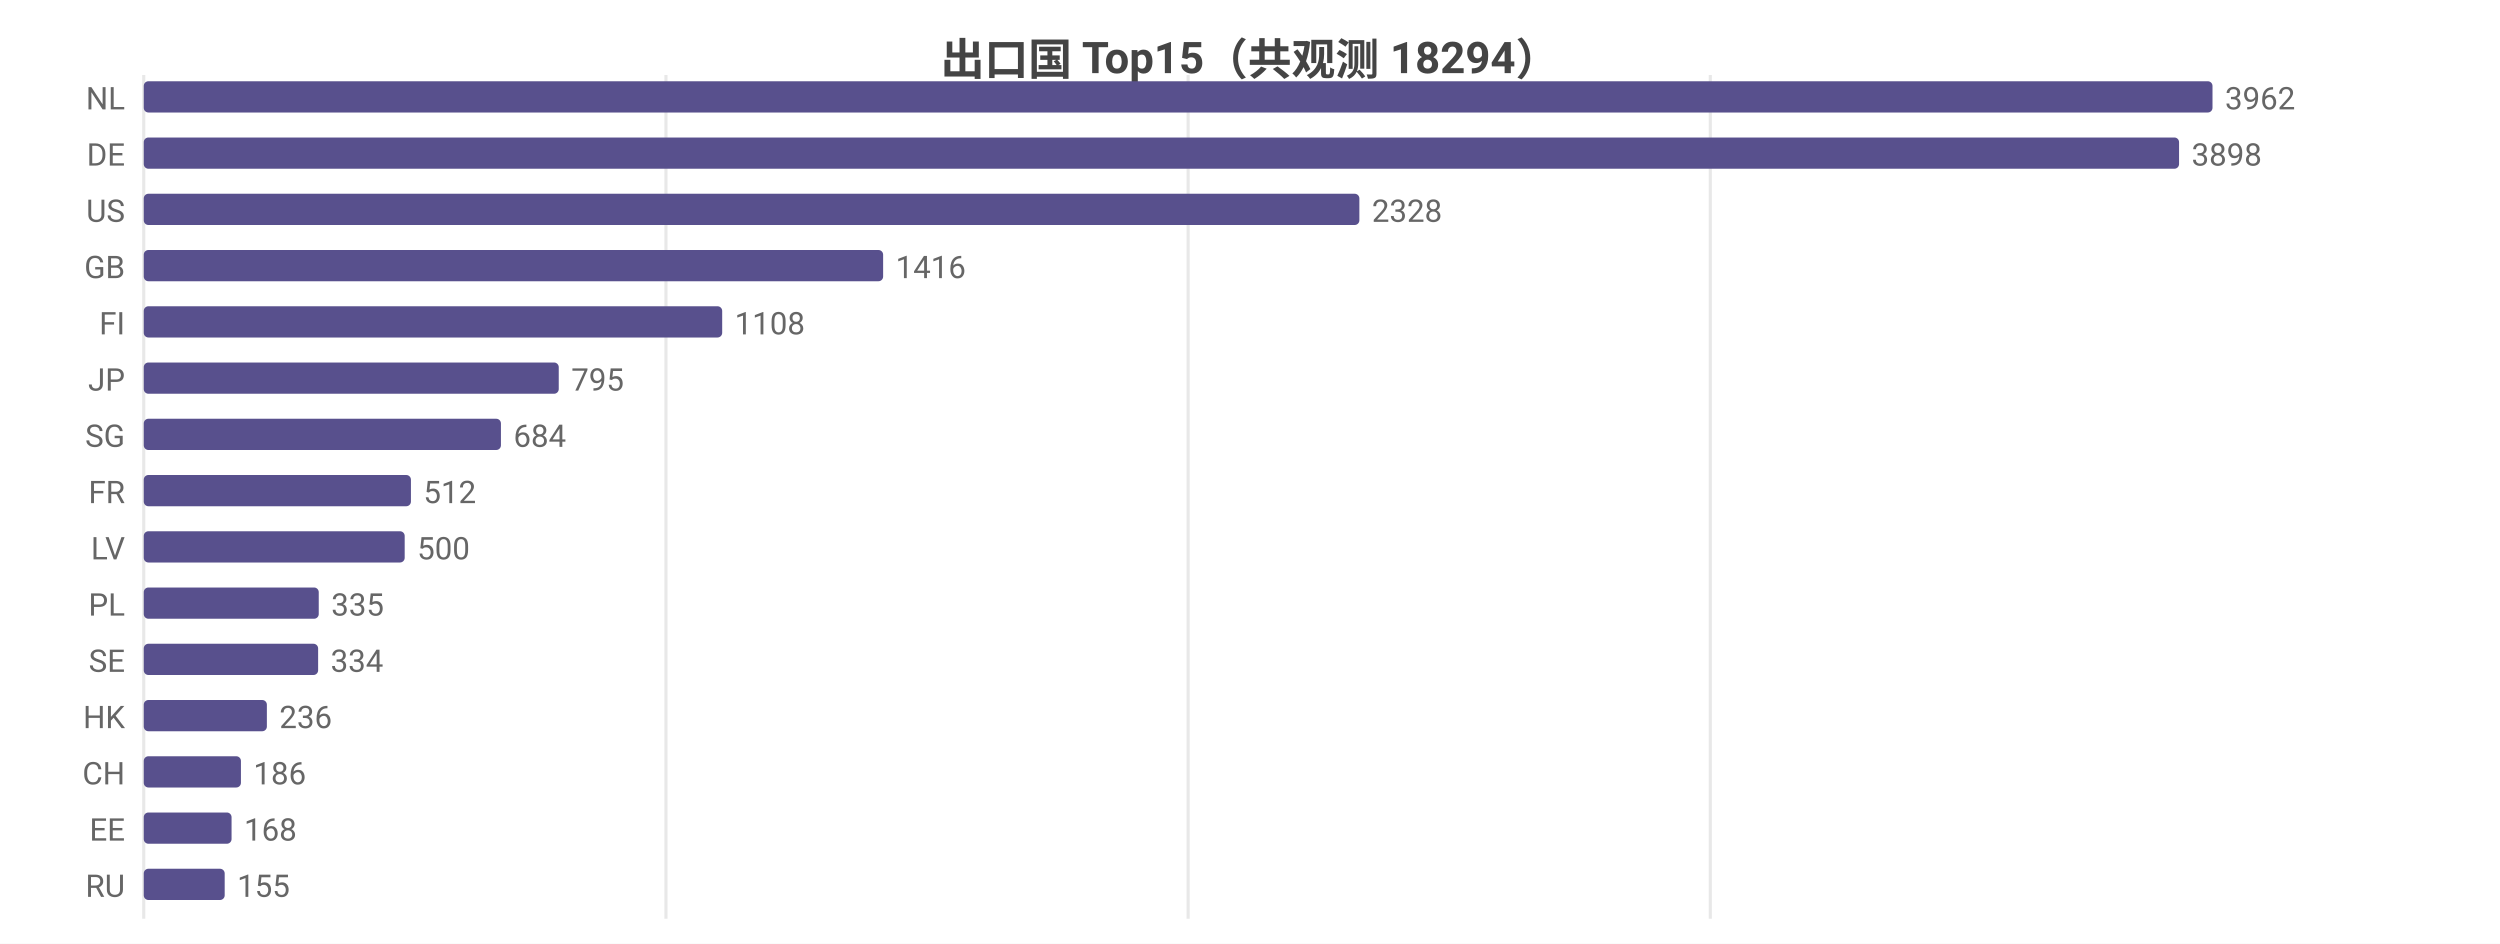
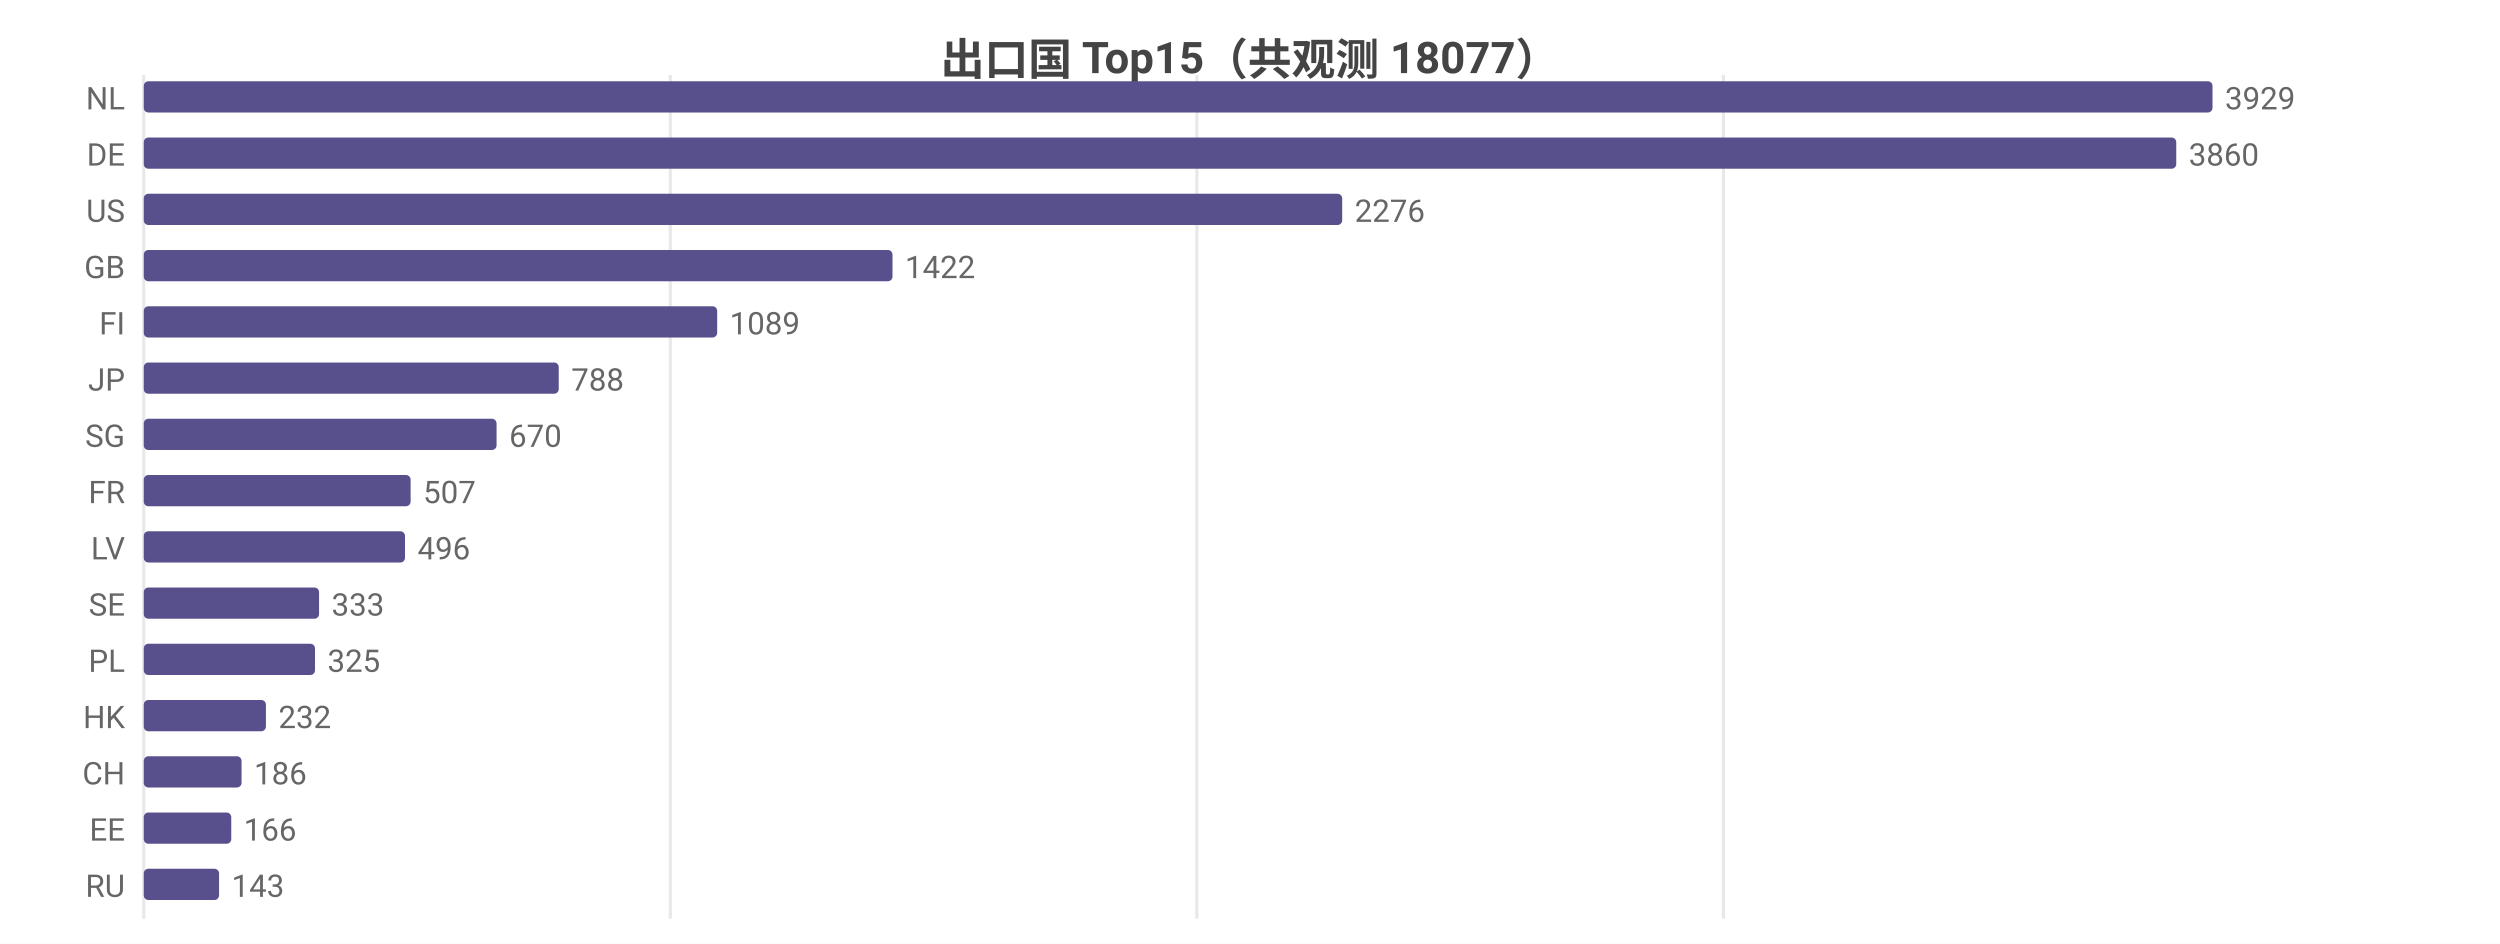
<svg xmlns="http://www.w3.org/2000/svg" width="800" height="302" viewBox="0 0 800 302">
  <rect width="800" height="302" fill="#ffffff" />
  <style>text{font-family:system-ui,-apple-system,'Segoe UI',Roboto,'PingFang SC','Microsoft YaHei','Noto Sans CJK SC',sans-serif}.g{stroke:#e8e8e8;stroke-width:1}.a{stroke:#999;stroke-width:1}.t{font-size:10px;fill:#666}.m{font-size:10px;text-anchor:middle;fill:#666}.e{font-size:10px;text-anchor:end;fill:#666}.l{font-size:11px;fill:#333}.tt{font-size:14px;font-weight:600;text-anchor:middle;fill:#444}.em{font-size:13px;text-anchor:middle;fill:#999}</style>
-   <text class="tt" x="400.0" y="24">出口国 Top15（共观测 18294）</text>
+   <text class="tt" x="400.0" y="24">出口国 Top15（共观测 18077）</text>
  <line class="g" x1="46" y1="24" x2="46" y2="294" />
-   <line class="g" x1="213.1" y1="24" x2="213.1" y2="294" />
-   <line class="g" x1="380.2" y1="24" x2="380.2" y2="294" />
-   <line class="g" x1="547.3" y1="24" x2="547.3" y2="294" />
+   <line class="g" x1="214.5" y1="24" x2="214.5" y2="294" />
+   <line class="g" x1="383.0" y1="24" x2="383.0" y2="294" />
+   <line class="g" x1="551.5" y1="24" x2="551.5" y2="294" />
  <text class="e" x="40" y="35">NL</text>
  <rect x="46" y="26" width="662" height="10" fill="#58508d" rx="1.5" />
-   <text class="t" x="712" y="35">3962</text>
+   <text class="t" x="712" y="35">3929</text>
  <text class="e" x="40" y="53">DE</text>
-   <rect x="46" y="44" width="651.3" height="10" fill="#58508d" rx="1.5" />
-   <text class="t" x="701.3" y="53">3898</text>
+   <rect x="46" y="44" width="650.4" height="10" fill="#58508d" rx="1.5" />
+   <text class="t" x="700.4" y="53">3860</text>
  <text class="e" x="40" y="71">US</text>
-   <rect x="46" y="62" width="389.0" height="10" fill="#58508d" rx="1.5" />
-   <text class="t" x="439.0" y="71">2328</text>
+   <rect x="46" y="62" width="383.5" height="10" fill="#58508d" rx="1.5" />
+   <text class="t" x="433.5" y="71">2276</text>
  <text class="e" x="40" y="89">GB</text>
-   <rect x="46" y="80" width="236.6" height="10" fill="#58508d" rx="1.5" />
-   <text class="t" x="286.6" y="89">1416</text>
+   <rect x="46" y="80" width="239.6" height="10" fill="#58508d" rx="1.5" />
+   <text class="t" x="289.6" y="89">1422</text>
  <text class="e" x="40" y="107">FI</text>
-   <rect x="46" y="98" width="185.1" height="10" fill="#58508d" rx="1.5" />
-   <text class="t" x="235.1" y="107">1108</text>
+   <rect x="46" y="98" width="183.5" height="10" fill="#58508d" rx="1.5" />
+   <text class="t" x="233.5" y="107">1089</text>
  <text class="e" x="40" y="125">JP</text>
  <rect x="46" y="116" width="132.8" height="10" fill="#58508d" rx="1.5" />
-   <text class="t" x="182.8" y="125">795</text>
+   <text class="t" x="182.8" y="125">788</text>
  <text class="e" x="40" y="143">SG</text>
-   <rect x="46" y="134" width="114.3" height="10" fill="#58508d" rx="1.5" />
-   <text class="t" x="164.3" y="143">684</text>
+   <rect x="46" y="134" width="112.9" height="10" fill="#58508d" rx="1.5" />
+   <text class="t" x="162.9" y="143">670</text>
  <text class="e" x="40" y="161">FR</text>
-   <rect x="46" y="152" width="85.5" height="10" fill="#58508d" rx="1.5" />
-   <text class="t" x="135.5" y="161">512</text>
+   <rect x="46" y="152" width="85.4" height="10" fill="#58508d" rx="1.5" />
+   <text class="t" x="135.4" y="161">507</text>
  <text class="e" x="40" y="179">LV</text>
-   <rect x="46" y="170" width="83.5" height="10" fill="#58508d" rx="1.5" />
-   <text class="t" x="133.5" y="179">500</text>
-   <text class="e" x="40" y="197">PL</text>
-   <rect x="46" y="188" width="56.0" height="10" fill="#58508d" rx="1.5" />
-   <text class="t" x="106.0" y="197">335</text>
-   <text class="e" x="40" y="215">SE</text>
-   <rect x="46" y="206" width="55.8" height="10" fill="#58508d" rx="1.5" />
-   <text class="t" x="105.8" y="215">334</text>
+   <rect x="46" y="170" width="83.6" height="10" fill="#58508d" rx="1.5" />
+   <text class="t" x="133.6" y="179">496</text>
+   <text class="e" x="40" y="197">SE</text>
+   <rect x="46" y="188" width="56.1" height="10" fill="#58508d" rx="1.5" />
+   <text class="t" x="106.1" y="197">333</text>
+   <text class="e" x="40" y="215">PL</text>
+   <rect x="46" y="206" width="54.8" height="10" fill="#58508d" rx="1.5" />
+   <text class="t" x="104.8" y="215">325</text>
  <text class="e" x="40" y="233">HK</text>
-   <rect x="46" y="224" width="39.4" height="10" fill="#58508d" rx="1.5" />
-   <text class="t" x="89.4" y="233">236</text>
+   <rect x="46" y="224" width="39.1" height="10" fill="#58508d" rx="1.5" />
+   <text class="t" x="89.1" y="233">232</text>
  <text class="e" x="40" y="251">CH</text>
-   <rect x="46" y="242" width="31.1" height="10" fill="#58508d" rx="1.5" />
-   <text class="t" x="81.1" y="251">186</text>
+   <rect x="46" y="242" width="31.3" height="10" fill="#58508d" rx="1.5" />
+   <text class="t" x="81.3" y="251">186</text>
  <text class="e" x="40" y="269">EE</text>
-   <rect x="46" y="260" width="28.1" height="10" fill="#58508d" rx="1.5" />
-   <text class="t" x="78.1" y="269">168</text>
+   <rect x="46" y="260" width="28.0" height="10" fill="#58508d" rx="1.5" />
+   <text class="t" x="78.0" y="269">166</text>
  <text class="e" x="40" y="287">RU</text>
-   <rect x="46" y="278" width="25.9" height="10" fill="#58508d" rx="1.5" />
-   <text class="t" x="75.9" y="287">155</text>
+   <rect x="46" y="278" width="24.1" height="10" fill="#58508d" rx="1.5" />
+   <text class="t" x="74.1" y="287">143</text>
</svg>
